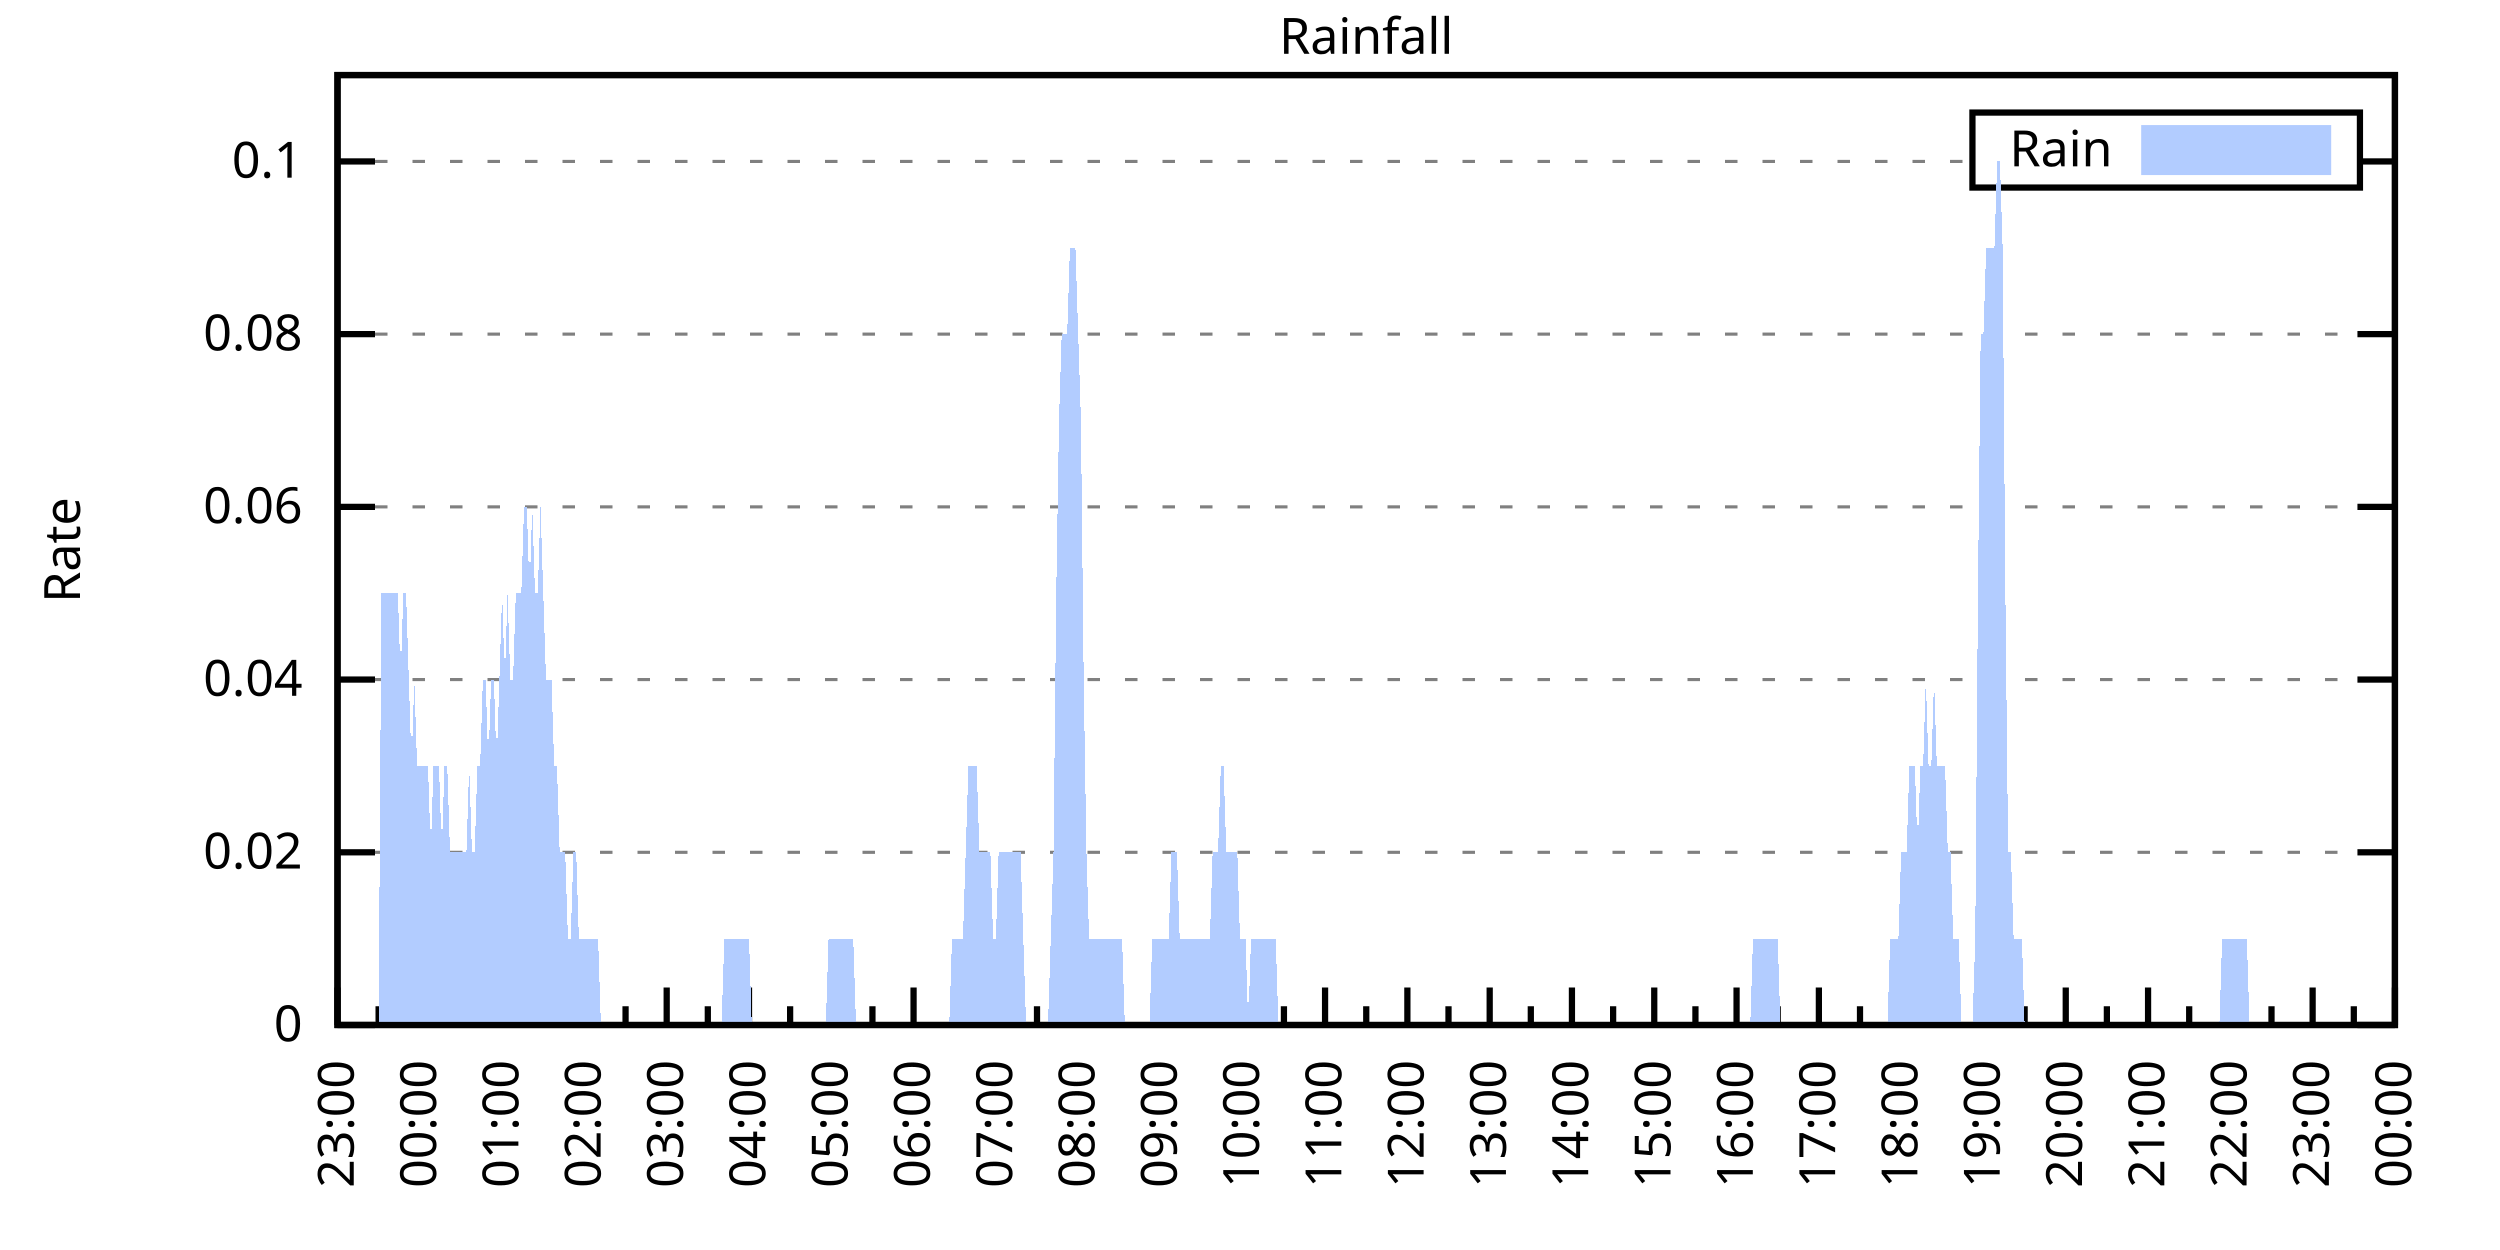
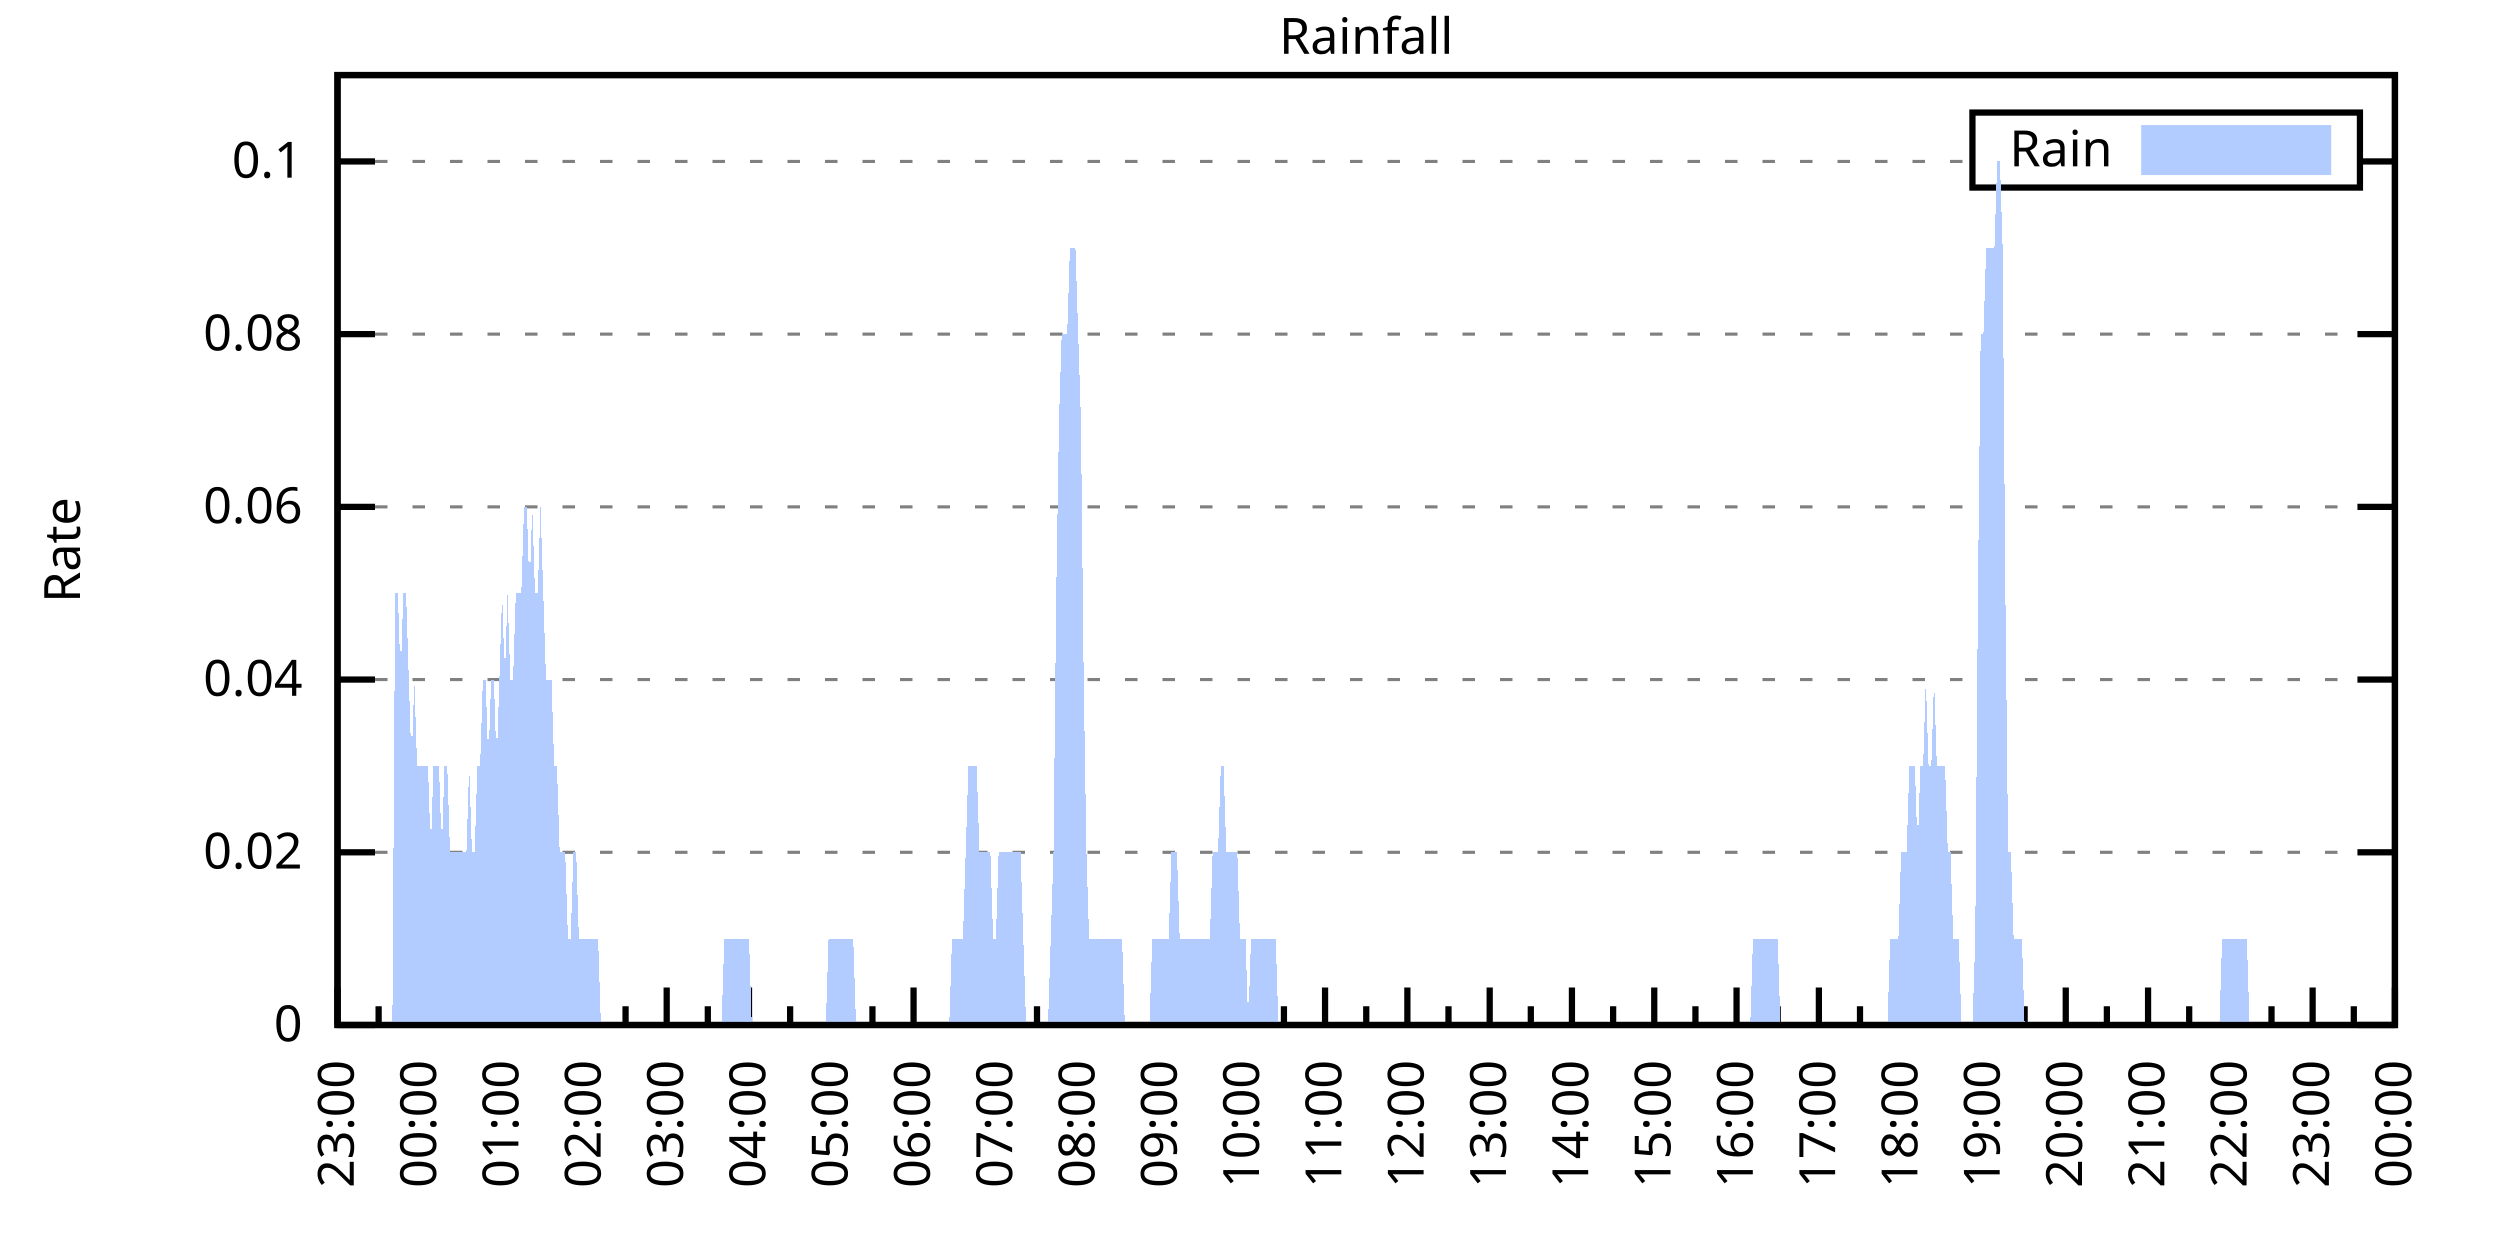
<svg xmlns="http://www.w3.org/2000/svg" xmlns:xlink="http://www.w3.org/1999/xlink" width="400" height="200" viewBox="0 0 400 200">
  <g id="gnuplot_canvas">
    <rect x="0" y="0" width="400" height="200" fill="none" />
    <defs>
      <circle id="gpDot" r="0.5" stroke-width="0.5" stroke="currentColor" />
      <path id="gpPt0" stroke-width="0.333" stroke="currentColor" d="M-1,0 h2 M0,-1 v2" />
      <path id="gpPt1" stroke-width="0.333" stroke="currentColor" d="M-1,-1 L1,1 M1,-1 L-1,1" />
      <path id="gpPt2" stroke-width="0.333" stroke="currentColor" d="M-1,0 L1,0 M0,-1 L0,1 M-1,-1 L1,1 M-1,1 L1,-1" />
      <rect id="gpPt3" stroke-width="0.333" stroke="currentColor" x="-1" y="-1" width="2" height="2" />
      <rect id="gpPt4" stroke-width="0.333" stroke="currentColor" fill="currentColor" x="-1" y="-1" width="2" height="2" />
      <circle id="gpPt5" stroke-width="0.333" stroke="currentColor" cx="0" cy="0" r="1" />
      <use xlink:href="#gpPt5" id="gpPt6" fill="currentColor" stroke="none" />
      <path id="gpPt7" stroke-width="0.333" stroke="currentColor" d="M0,-1.33 L-1.33,0.67 L1.33,0.67 z" />
      <use xlink:href="#gpPt7" id="gpPt8" fill="currentColor" stroke="none" />
      <use xlink:href="#gpPt7" id="gpPt9" stroke="currentColor" transform="rotate(180)" />
      <use xlink:href="#gpPt9" id="gpPt10" fill="currentColor" stroke="none" />
      <use xlink:href="#gpPt3" id="gpPt11" stroke="currentColor" transform="rotate(45)" />
      <use xlink:href="#gpPt11" id="gpPt12" fill="currentColor" stroke="none" />
      <path id="gpPt13" stroke-width="0.333" stroke="currentColor" d="M0,1.330 L1.265,0.411 L0.782,-1.067 L-0.782,-1.076 L-1.265,0.411 z" />
      <use xlink:href="#gpPt13" id="gpPt14" fill="currentColor" stroke="none" />
      <filter id="textbox" filterUnits="objectBoundingBox" x="0" y="0" height="1" width="1">
        <feFlood flood-color="white" flood-opacity="1" result="bgnd" />
        <feComposite in="SourceGraphic" in2="bgnd" operator="atop" />
      </filter>
      <filter id="greybox" filterUnits="objectBoundingBox" x="0" y="0" height="1" width="1">
        <feFlood flood-color="lightgrey" flood-opacity="1" result="grey" />
        <feComposite in="SourceGraphic" in2="grey" operator="atop" />
      </filter>
    </defs>
    <g fill="none" color="white" stroke="currentColor" stroke-width="1.00" stroke-linecap="butt" stroke-linejoin="miter">
</g>
    <g fill="none" color="black" stroke="currentColor" stroke-width="1.00" stroke-linecap="butt" stroke-linejoin="miter">
      <g stroke="none" shape-rendering="crispEdges">
        <polygon fill="rgb(255, 255, 255)" points="54.00,164.00 383.18,164.00 383.18,12.02 54.00,12.02 " />
      </g>
    </g>
    <g fill="none" color="black" stroke="currentColor" stroke-width="1.00" stroke-linecap="butt" stroke-linejoin="miter">
</g>
    <g fill="none" color="black" stroke="black" stroke-width="0.50" stroke-linecap="butt" stroke-linejoin="miter">
</g>
    <g fill="none" color="gray" stroke="currentColor" stroke-width="0.50" stroke-linecap="butt" stroke-linejoin="miter">
      <path stroke="gray" stroke-dasharray="2,4" class="gridline" d="M54.00,164.00 L383.19,164.00  " />
    </g>
    <g fill="none" color="gray" stroke="gray" stroke-width="1.00" stroke-linecap="butt" stroke-linejoin="miter">
</g>
    <g fill="none" color="black" stroke="currentColor" stroke-width="1.00" stroke-linecap="butt" stroke-linejoin="miter">
      <path stroke="black" d="M54.00,164.00 L60.00,164.00 M383.19,164.00 L377.19,164.00  " />
      <g transform="translate(48.40,166.60)" stroke="none" fill="black" font-family="Sans" font-size="8.00" text-anchor="end">
        <text>
          <tspan font-family="Sans"> 0</tspan>
        </text>
      </g>
    </g>
    <g fill="none" color="black" stroke="currentColor" stroke-width="1.00" stroke-linecap="butt" stroke-linejoin="miter">
</g>
    <g fill="none" color="black" stroke="black" stroke-width="0.50" stroke-linecap="butt" stroke-linejoin="miter">
</g>
    <g fill="none" color="gray" stroke="currentColor" stroke-width="0.50" stroke-linecap="butt" stroke-linejoin="miter">
      <path stroke="gray" stroke-dasharray="2,4" class="gridline" d="M54.00,136.37 L383.19,136.37  " />
    </g>
    <g fill="none" color="gray" stroke="gray" stroke-width="1.00" stroke-linecap="butt" stroke-linejoin="miter">
</g>
    <g fill="none" color="black" stroke="currentColor" stroke-width="1.00" stroke-linecap="butt" stroke-linejoin="miter">
      <path stroke="black" d="M54.00,136.37 L60.00,136.37 M383.19,136.37 L377.19,136.37  " />
      <g transform="translate(48.40,138.97)" stroke="none" fill="black" font-family="Sans" font-size="8.00" text-anchor="end">
        <text>
          <tspan font-family="Sans"> 0.02</tspan>
        </text>
      </g>
    </g>
    <g fill="none" color="black" stroke="currentColor" stroke-width="1.00" stroke-linecap="butt" stroke-linejoin="miter">
</g>
    <g fill="none" color="black" stroke="black" stroke-width="0.50" stroke-linecap="butt" stroke-linejoin="miter">
</g>
    <g fill="none" color="gray" stroke="currentColor" stroke-width="0.50" stroke-linecap="butt" stroke-linejoin="miter">
      <path stroke="gray" stroke-dasharray="2,4" class="gridline" d="M54.00,108.73 L383.19,108.73  " />
    </g>
    <g fill="none" color="gray" stroke="gray" stroke-width="1.00" stroke-linecap="butt" stroke-linejoin="miter">
</g>
    <g fill="none" color="black" stroke="currentColor" stroke-width="1.00" stroke-linecap="butt" stroke-linejoin="miter">
      <path stroke="black" d="M54.00,108.73 L60.00,108.73 M383.19,108.73 L377.19,108.73  " />
      <g transform="translate(48.40,111.33)" stroke="none" fill="black" font-family="Sans" font-size="8.00" text-anchor="end">
        <text>
          <tspan font-family="Sans"> 0.04</tspan>
        </text>
      </g>
    </g>
    <g fill="none" color="black" stroke="currentColor" stroke-width="1.00" stroke-linecap="butt" stroke-linejoin="miter">
</g>
    <g fill="none" color="black" stroke="black" stroke-width="0.50" stroke-linecap="butt" stroke-linejoin="miter">
</g>
    <g fill="none" color="gray" stroke="currentColor" stroke-width="0.50" stroke-linecap="butt" stroke-linejoin="miter">
      <path stroke="gray" stroke-dasharray="2,4" class="gridline" d="M54.00,81.10 L383.19,81.10  " />
    </g>
    <g fill="none" color="gray" stroke="gray" stroke-width="1.00" stroke-linecap="butt" stroke-linejoin="miter">
</g>
    <g fill="none" color="black" stroke="currentColor" stroke-width="1.00" stroke-linecap="butt" stroke-linejoin="miter">
      <path stroke="black" d="M54.00,81.10 L60.00,81.10 M383.19,81.10 L377.19,81.10  " />
      <g transform="translate(48.40,83.70)" stroke="none" fill="black" font-family="Sans" font-size="8.00" text-anchor="end">
        <text>
          <tspan font-family="Sans"> 0.06</tspan>
        </text>
      </g>
    </g>
    <g fill="none" color="black" stroke="currentColor" stroke-width="1.00" stroke-linecap="butt" stroke-linejoin="miter">
</g>
    <g fill="none" color="black" stroke="black" stroke-width="0.50" stroke-linecap="butt" stroke-linejoin="miter">
</g>
    <g fill="none" color="gray" stroke="currentColor" stroke-width="0.50" stroke-linecap="butt" stroke-linejoin="miter">
      <path stroke="gray" stroke-dasharray="2,4" class="gridline" d="M54.00,53.46 L383.19,53.46  " />
    </g>
    <g fill="none" color="gray" stroke="gray" stroke-width="1.00" stroke-linecap="butt" stroke-linejoin="miter">
</g>
    <g fill="none" color="black" stroke="currentColor" stroke-width="1.00" stroke-linecap="butt" stroke-linejoin="miter">
      <path stroke="black" d="M54.00,53.46 L60.00,53.46 M383.19,53.46 L377.19,53.46  " />
      <g transform="translate(48.40,56.06)" stroke="none" fill="black" font-family="Sans" font-size="8.00" text-anchor="end">
        <text>
          <tspan font-family="Sans"> 0.08</tspan>
        </text>
      </g>
    </g>
    <g fill="none" color="black" stroke="currentColor" stroke-width="1.00" stroke-linecap="butt" stroke-linejoin="miter">
</g>
    <g fill="none" color="black" stroke="black" stroke-width="0.50" stroke-linecap="butt" stroke-linejoin="miter">
</g>
    <g fill="none" color="gray" stroke="currentColor" stroke-width="0.50" stroke-linecap="butt" stroke-linejoin="miter">
      <path stroke="gray" stroke-dasharray="2,4" class="gridline" d="M54.00,25.83 L315.59,25.83 M377.59,25.83 L383.19,25.83  " />
    </g>
    <g fill="none" color="gray" stroke="gray" stroke-width="1.00" stroke-linecap="butt" stroke-linejoin="miter">
</g>
    <g fill="none" color="black" stroke="currentColor" stroke-width="1.00" stroke-linecap="butt" stroke-linejoin="miter">
      <path stroke="black" d="M54.00,25.83 L60.00,25.83 M383.19,25.83 L377.19,25.83  " />
      <g transform="translate(48.40,28.43)" stroke="none" fill="black" font-family="Sans" font-size="8.00" text-anchor="end">
        <text>
          <tspan font-family="Sans"> 0.1</tspan>
        </text>
      </g>
    </g>
    <g fill="none" color="black" stroke="currentColor" stroke-width="1.00" stroke-linecap="butt" stroke-linejoin="miter">
      <path stroke="black" d="M54.00,164.00 L54.00,158.00  " />
      <g transform="translate(56.60,169.60) rotate(270)" stroke="none" fill="black" font-family="Sans" font-size="8.00" text-anchor="end">
        <text>
          <tspan font-family="Sans">23:00</tspan>
        </text>
      </g>
    </g>
    <g fill="none" color="black" stroke="currentColor" stroke-width="1.00" stroke-linecap="butt" stroke-linejoin="miter">
      <path stroke="black" d="M60.58,164.00 L60.58,161.00 M67.17,164.00 L67.17,158.00  " />
      <g transform="translate(69.77,169.60) rotate(270)" stroke="none" fill="black" font-family="Sans" font-size="8.00" text-anchor="end">
        <text>
          <tspan font-family="Sans">00:00</tspan>
        </text>
      </g>
    </g>
    <g fill="none" color="black" stroke="currentColor" stroke-width="1.00" stroke-linecap="butt" stroke-linejoin="miter">
      <path stroke="black" d="M73.75,164.00 L73.75,161.00 M80.34,164.00 L80.34,158.00  " />
      <g transform="translate(82.94,169.60) rotate(270)" stroke="none" fill="black" font-family="Sans" font-size="8.00" text-anchor="end">
        <text>
          <tspan font-family="Sans">01:00</tspan>
        </text>
      </g>
    </g>
    <g fill="none" color="black" stroke="currentColor" stroke-width="1.00" stroke-linecap="butt" stroke-linejoin="miter">
      <path stroke="black" d="M86.92,164.00 L86.92,161.00 M93.50,164.00 L93.50,158.00  " />
      <g transform="translate(96.10,169.60) rotate(270)" stroke="none" fill="black" font-family="Sans" font-size="8.00" text-anchor="end">
        <text>
          <tspan font-family="Sans">02:00</tspan>
        </text>
      </g>
    </g>
    <g fill="none" color="black" stroke="currentColor" stroke-width="1.00" stroke-linecap="butt" stroke-linejoin="miter">
      <path stroke="black" d="M100.09,164.00 L100.09,161.00 M106.67,164.00 L106.67,158.00  " />
      <g transform="translate(109.27,169.60) rotate(270)" stroke="none" fill="black" font-family="Sans" font-size="8.00" text-anchor="end">
        <text>
          <tspan font-family="Sans">03:00</tspan>
        </text>
      </g>
    </g>
    <g fill="none" color="black" stroke="currentColor" stroke-width="1.00" stroke-linecap="butt" stroke-linejoin="miter">
      <path stroke="black" d="M113.25,164.00 L113.25,161.00 M119.84,164.00 L119.84,158.00  " />
      <g transform="translate(122.44,169.60) rotate(270)" stroke="none" fill="black" font-family="Sans" font-size="8.00" text-anchor="end">
        <text>
          <tspan font-family="Sans">04:00</tspan>
        </text>
      </g>
    </g>
    <g fill="none" color="black" stroke="currentColor" stroke-width="1.00" stroke-linecap="butt" stroke-linejoin="miter">
      <path stroke="black" d="M126.42,164.00 L126.42,161.00 M133.01,164.00 L133.01,158.00  " />
      <g transform="translate(135.61,169.60) rotate(270)" stroke="none" fill="black" font-family="Sans" font-size="8.00" text-anchor="end">
        <text>
          <tspan font-family="Sans">05:00</tspan>
        </text>
      </g>
    </g>
    <g fill="none" color="black" stroke="currentColor" stroke-width="1.00" stroke-linecap="butt" stroke-linejoin="miter">
      <path stroke="black" d="M139.59,164.00 L139.59,161.00 M146.17,164.00 L146.17,158.00  " />
      <g transform="translate(148.77,169.60) rotate(270)" stroke="none" fill="black" font-family="Sans" font-size="8.00" text-anchor="end">
        <text>
          <tspan font-family="Sans">06:00</tspan>
        </text>
      </g>
    </g>
    <g fill="none" color="black" stroke="currentColor" stroke-width="1.00" stroke-linecap="butt" stroke-linejoin="miter">
      <path stroke="black" d="M152.76,164.00 L152.76,161.00 M159.34,164.00 L159.34,158.00  " />
      <g transform="translate(161.94,169.60) rotate(270)" stroke="none" fill="black" font-family="Sans" font-size="8.00" text-anchor="end">
        <text>
          <tspan font-family="Sans">07:00</tspan>
        </text>
      </g>
    </g>
    <g fill="none" color="black" stroke="currentColor" stroke-width="1.00" stroke-linecap="butt" stroke-linejoin="miter">
      <path stroke="black" d="M165.92,164.00 L165.92,161.00 M172.51,164.00 L172.51,158.00  " />
      <g transform="translate(175.11,169.60) rotate(270)" stroke="none" fill="black" font-family="Sans" font-size="8.00" text-anchor="end">
        <text>
          <tspan font-family="Sans">08:00</tspan>
        </text>
      </g>
    </g>
    <g fill="none" color="black" stroke="currentColor" stroke-width="1.00" stroke-linecap="butt" stroke-linejoin="miter">
      <path stroke="black" d="M179.09,164.00 L179.09,161.00 M185.68,164.00 L185.68,158.00  " />
      <g transform="translate(188.28,169.60) rotate(270)" stroke="none" fill="black" font-family="Sans" font-size="8.00" text-anchor="end">
        <text>
          <tspan font-family="Sans">09:00</tspan>
        </text>
      </g>
    </g>
    <g fill="none" color="black" stroke="currentColor" stroke-width="1.00" stroke-linecap="butt" stroke-linejoin="miter">
      <path stroke="black" d="M192.26,164.00 L192.26,161.00 M198.84,164.00 L198.84,158.00  " />
      <g transform="translate(201.44,169.60) rotate(270)" stroke="none" fill="black" font-family="Sans" font-size="8.00" text-anchor="end">
        <text>
          <tspan font-family="Sans">10:00</tspan>
        </text>
      </g>
    </g>
    <g fill="none" color="black" stroke="currentColor" stroke-width="1.00" stroke-linecap="butt" stroke-linejoin="miter">
      <path stroke="black" d="M205.43,164.00 L205.43,161.00 M212.01,164.00 L212.01,158.00  " />
      <g transform="translate(214.61,169.60) rotate(270)" stroke="none" fill="black" font-family="Sans" font-size="8.00" text-anchor="end">
        <text>
          <tspan font-family="Sans">11:00</tspan>
        </text>
      </g>
    </g>
    <g fill="none" color="black" stroke="currentColor" stroke-width="1.00" stroke-linecap="butt" stroke-linejoin="miter">
      <path stroke="black" d="M218.60,164.00 L218.60,161.00 M225.18,164.00 L225.18,158.00  " />
      <g transform="translate(227.78,169.60) rotate(270)" stroke="none" fill="black" font-family="Sans" font-size="8.00" text-anchor="end">
        <text>
          <tspan font-family="Sans">12:00</tspan>
        </text>
      </g>
    </g>
    <g fill="none" color="black" stroke="currentColor" stroke-width="1.00" stroke-linecap="butt" stroke-linejoin="miter">
      <path stroke="black" d="M231.76,164.00 L231.76,161.00 M238.35,164.00 L238.35,158.00  " />
      <g transform="translate(240.95,169.60) rotate(270)" stroke="none" fill="black" font-family="Sans" font-size="8.00" text-anchor="end">
        <text>
          <tspan font-family="Sans">13:00</tspan>
        </text>
      </g>
    </g>
    <g fill="none" color="black" stroke="currentColor" stroke-width="1.00" stroke-linecap="butt" stroke-linejoin="miter">
      <path stroke="black" d="M244.93,164.00 L244.93,161.00 M251.51,164.00 L251.51,158.00  " />
      <g transform="translate(254.11,169.60) rotate(270)" stroke="none" fill="black" font-family="Sans" font-size="8.00" text-anchor="end">
        <text>
          <tspan font-family="Sans">14:00</tspan>
        </text>
      </g>
    </g>
    <g fill="none" color="black" stroke="currentColor" stroke-width="1.00" stroke-linecap="butt" stroke-linejoin="miter">
      <path stroke="black" d="M258.10,164.00 L258.10,161.00 M264.68,164.00 L264.68,158.00  " />
      <g transform="translate(267.28,169.60) rotate(270)" stroke="none" fill="black" font-family="Sans" font-size="8.00" text-anchor="end">
        <text>
          <tspan font-family="Sans">15:00</tspan>
        </text>
      </g>
    </g>
    <g fill="none" color="black" stroke="currentColor" stroke-width="1.00" stroke-linecap="butt" stroke-linejoin="miter">
      <path stroke="black" d="M271.27,164.00 L271.27,161.00 M277.85,164.00 L277.85,158.00  " />
      <g transform="translate(280.45,169.60) rotate(270)" stroke="none" fill="black" font-family="Sans" font-size="8.00" text-anchor="end">
        <text>
          <tspan font-family="Sans">16:00</tspan>
        </text>
      </g>
    </g>
    <g fill="none" color="black" stroke="currentColor" stroke-width="1.00" stroke-linecap="butt" stroke-linejoin="miter">
      <path stroke="black" d="M284.43,164.00 L284.43,161.00 M291.02,164.00 L291.02,158.00  " />
      <g transform="translate(293.62,169.60) rotate(270)" stroke="none" fill="black" font-family="Sans" font-size="8.00" text-anchor="end">
        <text>
          <tspan font-family="Sans">17:00</tspan>
        </text>
      </g>
    </g>
    <g fill="none" color="black" stroke="currentColor" stroke-width="1.00" stroke-linecap="butt" stroke-linejoin="miter">
      <path stroke="black" d="M297.60,164.00 L297.60,161.00 M304.18,164.00 L304.18,158.00  " />
      <g transform="translate(306.78,169.60) rotate(270)" stroke="none" fill="black" font-family="Sans" font-size="8.00" text-anchor="end">
        <text>
          <tspan font-family="Sans">18:00</tspan>
        </text>
      </g>
    </g>
    <g fill="none" color="black" stroke="currentColor" stroke-width="1.00" stroke-linecap="butt" stroke-linejoin="miter">
      <path stroke="black" d="M310.77,164.00 L310.77,161.00 M317.35,164.00 L317.35,158.00  " />
      <g transform="translate(319.95,169.60) rotate(270)" stroke="none" fill="black" font-family="Sans" font-size="8.00" text-anchor="end">
        <text>
          <tspan font-family="Sans">19:00</tspan>
        </text>
      </g>
    </g>
    <g fill="none" color="black" stroke="currentColor" stroke-width="1.00" stroke-linecap="butt" stroke-linejoin="miter">
      <path stroke="black" d="M323.94,164.00 L323.94,161.00 M330.52,164.00 L330.52,158.00  " />
      <g transform="translate(333.12,169.60) rotate(270)" stroke="none" fill="black" font-family="Sans" font-size="8.00" text-anchor="end">
        <text>
          <tspan font-family="Sans">20:00</tspan>
        </text>
      </g>
    </g>
    <g fill="none" color="black" stroke="currentColor" stroke-width="1.00" stroke-linecap="butt" stroke-linejoin="miter">
      <path stroke="black" d="M337.10,164.00 L337.10,161.00 M343.69,164.00 L343.69,158.00  " />
      <g transform="translate(346.29,169.60) rotate(270)" stroke="none" fill="black" font-family="Sans" font-size="8.00" text-anchor="end">
        <text>
          <tspan font-family="Sans">21:00</tspan>
        </text>
      </g>
    </g>
    <g fill="none" color="black" stroke="currentColor" stroke-width="1.00" stroke-linecap="butt" stroke-linejoin="miter">
      <path stroke="black" d="M350.27,164.00 L350.27,161.00 M356.85,164.00 L356.85,158.00  " />
      <g transform="translate(359.45,169.60) rotate(270)" stroke="none" fill="black" font-family="Sans" font-size="8.00" text-anchor="end">
        <text>
          <tspan font-family="Sans">22:00</tspan>
        </text>
      </g>
    </g>
    <g fill="none" color="black" stroke="currentColor" stroke-width="1.00" stroke-linecap="butt" stroke-linejoin="miter">
      <path stroke="black" d="M363.44,164.00 L363.44,161.00 M370.02,164.00 L370.02,158.00  " />
      <g transform="translate(372.62,169.60) rotate(270)" stroke="none" fill="black" font-family="Sans" font-size="8.00" text-anchor="end">
        <text>
          <tspan font-family="Sans">23:00</tspan>
        </text>
      </g>
    </g>
    <g fill="none" color="black" stroke="currentColor" stroke-width="1.00" stroke-linecap="butt" stroke-linejoin="miter">
      <path stroke="black" d="M376.61,164.00 L376.61,161.00 M383.19,164.00 L383.19,158.00  " />
      <g transform="translate(385.79,169.60) rotate(270)" stroke="none" fill="black" font-family="Sans" font-size="8.00" text-anchor="end">
        <text>
          <tspan font-family="Sans">00:00</tspan>
        </text>
      </g>
    </g>
    <g fill="none" color="black" stroke="currentColor" stroke-width="1.00" stroke-linecap="butt" stroke-linejoin="miter">
</g>
    <g fill="none" color="black" stroke="currentColor" stroke-width="1.00" stroke-linecap="butt" stroke-linejoin="miter">
      <path stroke="black" d="M54.00,12.01 L54.00,164.00 L383.19,164.00 L383.19,12.01 L54.00,12.01 Z  " />
    </g>
    <g fill="none" color="black" stroke="currentColor" stroke-width="1.00" stroke-linecap="butt" stroke-linejoin="miter">
      <g transform="translate(12.80,88.01) rotate(270)" stroke="none" fill="black" font-family="Sans" font-size="8.00" text-anchor="middle">
        <text>
          <tspan font-family="Sans">Rate</tspan>
        </text>
      </g>
    </g>
    <g fill="none" color="black" stroke="currentColor" stroke-width="1.00" stroke-linecap="butt" stroke-linejoin="miter">
</g>
    <g fill="none" color="black" stroke="currentColor" stroke-width="1.00" stroke-linecap="butt" stroke-linejoin="miter">
      <path stroke="black" d="M315.59,30.01 L315.59,18.01 L377.59,18.01 L377.59,30.01 L315.59,30.01 Z  " />
    </g>
    <g id="Rainfall_plot_1">
      <g fill="none" color="white" stroke="black" stroke-width="2.00" stroke-linecap="butt" stroke-linejoin="miter">
</g>
      <g fill="none" color="black" stroke="currentColor" stroke-width="2.00" stroke-linecap="butt" stroke-linejoin="miter">
        <g transform="translate(337.99,26.61)" stroke="none" fill="black" font-family="Sans" font-size="8.00" text-anchor="end">
          <text>
            <tspan font-family="Sans">Rain</tspan>
          </text>
        </g>
      </g>
      <g fill="none" color="black" stroke="currentColor" stroke-width="2.00" stroke-linecap="butt" stroke-linejoin="miter">
        <g stroke="none" shape-rendering="crispEdges">
          <polygon fill="rgb(178, 204, 255)" points="343.59,27.01 371.99,27.01 371.99,21.01 343.59,21.01 " />
        </g>
        <path stroke="rgb(178, 204, 255)" d="M343.59,27.01 L371.99,27.01 L371.99,21.01 L343.59,21.01 L343.59,27.01 Z  " />
      </g>
      <g fill="none" color="black" stroke="currentColor" stroke-width="2.00" stroke-linecap="butt" stroke-linejoin="miter">
        <g stroke="none" shape-rendering="crispEdges">
-           <polygon fill="rgb(178, 204, 255)" points="56.63,164.00 57.07,164.00 57.51,164.00 57.95,164.00 58.39,164.00 58.83,164.00 59.27,164.00 59.71,164.00 60.14,164.00 60.58,164.00 61.02,94.91 61.46,94.91 61.90,94.91 62.34,94.91 62.78,94.91 63.22,94.91 63.66,94.91 64.10,108.73 64.53,94.91 64.97,94.91 65.41,108.73 65.85,122.55 66.29,108.73 66.73,122.55 67.17,122.55 67.61,122.55 68.05,122.55 68.48,122.55 68.92,136.37 69.36,122.55 69.80,122.55 70.24,122.55 70.68,136.37 71.12,122.55 71.56,122.55 72.00,136.37 72.43,136.37 72.87,136.37 73.31,136.37 73.75,136.37 74.19,136.37 74.63,136.37 75.07,122.55 75.51,136.37 75.95,136.37 76.38,122.55 76.82,122.55 77.26,108.73 77.70,108.73 78.14,122.55 78.58,108.73 79.02,108.73 79.46,122.55 79.90,108.73 80.34,94.91 80.77,108.73 81.21,94.91 81.65,108.73 82.09,108.73 82.53,94.91 82.97,94.91 83.41,94.91 83.85,81.10 84.29,81.10 84.72,94.91 85.16,81.10 85.60,94.91 86.04,94.91 86.48,81.10 86.92,94.91 87.36,108.73 87.80,108.73 88.24,108.73 88.67,122.55 89.11,122.55 89.55,136.37 89.99,136.37 90.43,136.37 90.87,150.18 91.31,150.18 91.75,136.37 92.19,136.37 92.62,150.18 93.06,150.18 93.50,150.18 93.94,150.18 94.38,150.18 94.82,150.18 95.26,150.18 95.70,150.18 96.14,164.00 96.58,164.00 97.01,164.00 97.45,164.00 97.89,164.00 98.33,164.00 98.77,164.00 99.21,164.00 99.65,164.00 100.09,164.00 100.53,164.00 100.96,164.00 101.40,164.00 101.84,164.00 102.28,164.00 102.72,164.00 103.16,164.00 103.60,164.00 104.04,164.00 104.48,164.00 104.91,164.00 105.35,164.00 105.79,164.00 106.23,164.00 106.67,164.00 107.11,164.00 107.55,164.00 107.99,164.00 108.43,164.00 108.87,164.00 109.30,164.00 109.74,164.00 110.18,164.00 110.62,164.00 111.06,164.00 111.50,164.00 111.94,164.00 112.38,164.00 112.82,164.00 113.25,164.00 113.69,164.00 114.13,164.00 114.57,164.00 115.01,164.00 115.45,164.00 115.89,150.18 116.33,150.18 116.77,150.18 117.20,150.18 117.64,150.18 118.08,150.18 118.52,150.18 118.96,150.18 119.40,150.18 119.84,150.18 120.28,164.00 120.72,164.00 121.15,164.00 121.59,164.00 122.03,164.00 122.47,164.00 122.91,164.00 123.35,164.00 123.79,164.00 124.23,164.00 124.67,164.00 125.11,164.00 125.54,164.00 125.98,164.00 126.42,164.00 126.86,164.00 127.30,164.00 127.74,164.00 128.18,164.00 128.62,164.00 129.06,164.00 129.49,164.00 129.93,164.00 130.37,164.00 130.81,164.00 131.25,164.00 131.69,164.00 132.13,164.00 132.57,150.18 133.01,150.18 133.44,150.18 133.88,150.18 134.32,150.18 134.76,150.18 135.20,150.18 135.64,150.18 136.08,150.18 136.52,150.18 136.96,164.00 137.39,164.00 137.83,164.00 138.27,164.00 138.71,164.00 139.15,164.00 139.59,164.00 140.03,164.00 140.47,164.00 140.91,164.00 141.35,164.00 141.78,164.00 142.22,164.00 142.66,164.00 143.10,164.00 143.54,164.00 143.98,164.00 144.42,164.00 144.86,164.00 145.30,164.00 145.73,164.00 146.17,164.00 146.61,164.00 147.05,164.00 147.49,164.00 147.93,164.00 148.37,164.00 148.81,164.00 149.25,164.00 149.68,164.00 150.12,164.00 150.56,164.00 151.00,164.00 151.44,164.00 151.88,164.00 152.32,150.18 152.76,150.18 153.20,150.18 153.63,150.18 154.07,150.18 154.51,136.37 154.95,122.55 155.39,122.55 155.83,122.55 156.27,122.55 156.71,136.37 157.15,136.37 157.59,136.37 158.02,136.37 158.46,136.37 158.90,150.18 159.34,150.18 159.78,136.37 160.22,136.37 160.66,136.37 161.10,136.37 161.54,136.37 161.97,136.37 162.41,136.37 162.85,136.37 163.29,136.37 163.73,150.18 164.17,164.00 164.61,164.00 165.05,164.00 165.49,164.00 165.92,164.00 166.36,164.00 166.80,164.00 167.24,164.00 167.68,164.00 168.12,150.18 168.56,136.37 169.00,94.91 169.44,67.28 169.87,53.46 170.31,53.46 170.75,53.46 171.19,39.64 171.63,39.64 172.07,39.64 172.51,53.46 172.95,67.28 173.39,108.73 173.83,136.37 174.26,150.18 174.70,150.18 175.14,150.18 175.58,150.18 176.02,150.18 176.46,150.18 176.90,150.18 177.34,150.18 177.78,150.18 178.21,150.18 178.65,150.18 179.09,150.18 179.53,150.18 179.97,164.00 180.41,164.00 180.85,164.00 181.29,164.00 181.73,164.00 182.16,164.00 182.60,164.00 183.04,164.00 183.48,164.00 183.92,164.00 184.36,150.18 184.80,150.18 185.24,150.18 185.68,150.18 186.11,150.18 186.55,150.18 186.99,150.18 187.43,136.37 187.87,136.37 188.31,136.37 188.75,150.18 189.19,150.18 189.63,150.18 190.07,150.18 190.50,150.18 190.94,150.18 191.38,150.18 191.82,150.18 192.26,150.18 192.70,150.18 193.14,150.18 193.58,150.18 194.02,136.37 194.45,136.37 194.89,136.37 195.33,122.55 195.77,122.55 196.21,136.37 196.65,136.37 197.09,136.37 197.53,136.37 197.97,136.37 198.40,150.18 198.84,150.18 199.28,150.18 199.72,164.00 200.16,150.18 200.60,150.18 201.04,150.18 201.48,150.18 201.92,150.18 202.35,150.18 202.79,150.18 203.23,150.18 203.67,150.18 204.11,150.18 204.55,164.00 204.99,164.00 205.43,164.00 205.87,164.00 206.31,164.00 206.74,164.00 207.18,164.00 207.62,164.00 208.06,164.00 208.50,164.00 208.94,164.00 209.38,164.00 209.82,164.00 210.26,164.00 210.69,164.00 211.13,164.00 211.57,164.00 212.01,164.00 212.45,164.00 212.89,164.00 213.33,164.00 213.77,164.00 214.21,164.00 214.64,164.00 215.08,164.00 215.52,164.00 215.96,164.00 216.40,164.00 216.84,164.00 217.28,164.00 217.72,164.00 218.16,164.00 218.60,164.00 219.03,164.00 219.47,164.00 219.91,164.00 220.35,164.00 220.79,164.00 221.23,164.00 221.67,164.00 222.11,164.00 222.55,164.00 222.98,164.00 223.42,164.00 223.86,164.00 224.30,164.00 224.74,164.00 225.18,164.00 225.62,164.00 226.06,164.00 226.50,164.00 226.93,164.00 227.37,164.00 227.81,164.00 228.25,164.00 228.69,164.00 229.13,164.00 229.57,164.00 230.01,164.00 230.45,164.00 230.88,164.00 231.32,164.00 231.76,164.00 232.20,164.00 232.64,164.00 233.08,164.00 233.52,164.00 233.96,164.00 234.40,164.00 234.84,164.00 235.27,164.00 235.71,164.00 236.15,164.00 236.59,164.00 237.03,164.00 237.47,164.00 237.91,164.00 238.35,164.00 238.79,164.00 239.22,164.00 239.66,164.00 240.10,164.00 240.54,164.00 240.98,164.00 241.42,164.00 241.86,164.00 242.30,164.00 242.74,164.00 243.17,164.00 243.61,164.00 244.05,164.00 244.49,164.00 244.93,164.00 245.37,164.00 245.81,164.00 246.25,164.00 246.69,164.00 247.12,164.00 247.56,164.00 248.00,164.00 248.44,164.00 248.88,164.00 249.32,164.00 249.76,164.00 250.20,164.00 250.64,164.00 251.08,164.00 251.51,164.00 251.95,164.00 252.39,164.00 252.83,164.00 253.27,164.00 253.71,164.00 254.15,164.00 254.59,164.00 255.03,164.00 255.46,164.00 255.90,164.00 256.34,164.00 256.78,164.00 257.22,164.00 257.66,164.00 258.10,164.00 258.54,164.00 258.98,164.00 259.41,164.00 259.85,164.00 260.29,164.00 260.73,164.00 261.17,164.00 261.61,164.00 262.05,164.00 262.49,164.00 262.93,164.00 263.36,164.00 263.80,164.00 264.24,164.00 264.68,164.00 265.12,164.00 265.56,164.00 266.00,164.00 266.44,164.00 266.88,164.00 267.32,164.00 267.75,164.00 268.19,164.00 268.63,164.00 269.07,164.00 269.51,164.00 269.95,164.00 270.39,164.00 270.83,164.00 271.27,164.00 271.70,164.00 272.14,164.00 272.58,164.00 273.02,164.00 273.46,164.00 273.90,164.00 274.34,164.00 274.78,164.00 275.22,164.00 275.65,164.00 276.09,164.00 276.53,164.00 276.97,164.00 277.41,164.00 277.85,164.00 278.29,164.00 278.73,164.00 279.17,164.00 279.60,164.00 280.04,164.00 280.48,150.18 280.92,150.18 281.36,150.18 281.80,150.18 282.24,150.18 282.68,150.18 283.12,150.18 283.56,150.18 283.99,150.18 284.43,150.18 284.87,164.00 285.31,164.00 285.75,164.00 286.19,164.00 286.63,164.00 287.07,164.00 287.51,164.00 287.94,164.00 288.38,164.00 288.82,164.00 289.26,164.00 289.70,164.00 290.14,164.00 290.58,164.00 291.02,164.00 291.46,164.00 291.89,164.00 292.33,164.00 292.77,164.00 293.21,164.00 293.65,164.00 294.09,164.00 294.53,164.00 294.97,164.00 295.41,164.00 295.84,164.00 296.28,164.00 296.72,164.00 297.16,164.00 297.60,164.00 298.04,164.00 298.48,164.00 298.92,164.00 299.36,164.00 299.80,164.00 300.23,164.00 300.67,164.00 301.11,164.00 301.55,164.00 301.99,164.00 302.43,150.18 302.87,150.18 303.31,150.18 303.75,150.18 304.18,136.37 304.62,136.37 305.06,136.37 305.50,122.55 305.94,122.55 306.38,122.55 306.82,136.37 307.26,122.55 307.70,122.55 308.13,108.73 308.57,122.55 309.01,122.55 309.45,108.73 309.89,122.55 310.33,122.55 310.77,122.55 311.21,122.55 311.65,136.37 312.08,136.37 312.52,150.18 312.96,150.18 313.40,150.18 313.84,164.00 314.28,164.00 314.72,164.00 315.16,164.00 315.60,164.00 316.04,150.18 316.47,94.91 316.91,53.46 317.35,53.46 317.79,39.64 318.23,39.64 318.67,39.64 319.11,39.64 319.55,25.83 319.99,25.83 320.42,39.64 320.86,94.91 321.30,136.37 321.74,136.37 322.18,150.18 322.62,150.18 323.06,150.18 323.50,150.18 323.94,164.00 324.37,164.00 324.81,164.00 325.25,164.00 325.69,164.00 326.13,164.00 326.57,164.00 327.01,164.00 327.45,164.00 327.89,164.00 328.33,164.00 328.76,164.00 329.20,164.00 329.64,164.00 330.08,164.00 330.52,164.00 330.96,164.00 331.40,164.00 331.84,164.00 332.28,164.00 332.71,164.00 333.15,164.00 333.59,164.00 334.03,164.00 334.47,164.00 334.91,164.00 335.35,164.00 335.79,164.00 336.23,164.00 336.66,164.00 337.10,164.00 337.54,164.00 337.98,164.00 338.42,164.00 338.86,164.00 339.30,164.00 339.74,164.00 340.18,164.00 340.61,164.00 341.05,164.00 341.49,164.00 341.93,164.00 342.37,164.00 342.81,164.00 343.25,164.00 343.69,164.00 344.13,164.00 344.57,164.00 345.00,164.00 345.44,164.00 345.88,164.00 346.32,164.00 346.76,164.00 347.20,164.00 347.64,164.00 348.08,164.00 348.52,164.00 348.95,164.00 349.39,164.00 349.83,164.00 350.27,164.00 350.71,164.00 351.15,164.00 351.59,164.00 352.03,164.00 352.47,164.00 352.90,164.00 353.34,164.00 353.78,164.00 354.22,164.00 354.66,164.00 355.10,164.00 355.54,150.18 355.98,150.18 356.42,150.18 356.85,150.18 357.29,150.18 357.73,150.18 358.17,150.18 358.61,150.18 359.05,150.18 359.49,150.18 359.93,164.00 360.37,164.00 360.81,164.00 361.24,164.00 361.68,164.00 362.12,164.00 362.56,164.00 363.00,164.00 363.44,164.00 363.88,164.00 364.32,164.00 364.76,164.00 365.19,164.00 365.63,164.00 366.07,164.00 366.51,164.00 366.95,164.00 367.39,164.00 367.83,164.00 368.27,164.00 368.71,164.00 369.14,164.00 369.58,164.00 370.02,164.00 370.46,164.00 370.90,164.00 371.34,164.00 371.78,164.00 372.22,164.00 372.22,164.00 56.63,164.00 " />
+           <polygon fill="rgb(178, 204, 255)" points="58.83,164.00 59.27,164.00 59.71,164.00 60.14,164.00 60.58,164.00 61.02,164.00 61.46,164.00 61.90,164.00 62.34,164.00 62.78,164.00 63.22,94.91 63.66,94.91 64.10,108.73 64.53,94.91 64.97,94.91 65.41,108.73 65.85,122.55 66.29,108.73 66.73,122.55 67.17,122.55 67.61,122.55 68.05,122.55 68.48,122.55 68.92,136.37 69.36,122.55 69.80,122.55 70.24,122.55 70.68,136.37 71.12,122.55 71.56,122.55 72.00,136.37 72.43,136.37 72.87,136.37 73.31,136.37 73.75,136.37 74.19,136.37 74.63,136.37 75.07,122.55 75.51,136.37 75.95,136.37 76.38,122.55 76.82,122.55 77.26,108.73 77.70,108.73 78.14,122.55 78.58,108.73 79.02,108.73 79.46,122.55 79.90,108.73 80.34,94.91 80.77,108.73 81.21,94.91 81.65,108.73 82.09,108.73 82.53,94.91 82.97,94.91 83.41,94.91 83.85,81.10 84.29,81.10 84.72,94.91 85.16,81.10 85.60,94.91 86.04,94.91 86.48,81.10 86.92,94.91 87.36,108.73 87.80,108.73 88.24,108.73 88.67,122.55 89.11,122.55 89.55,136.37 89.99,136.37 90.43,136.37 90.87,150.18 91.31,150.18 91.75,136.37 92.19,136.37 92.62,150.18 93.06,150.18 93.50,150.18 93.94,150.18 94.38,150.18 94.82,150.18 95.26,150.18 95.70,150.18 96.14,164.00 96.58,164.00 97.01,164.00 97.45,164.00 97.89,164.00 98.33,164.00 98.77,164.00 99.21,164.00 99.65,164.00 100.09,164.00 100.53,164.00 100.96,164.00 101.40,164.00 101.84,164.00 102.28,164.00 102.72,164.00 103.16,164.00 103.60,164.00 104.04,164.00 104.48,164.00 104.91,164.00 105.35,164.00 105.79,164.00 106.23,164.00 106.67,164.00 107.11,164.00 107.55,164.00 107.99,164.00 108.43,164.00 108.87,164.00 109.30,164.00 109.74,164.00 110.18,164.00 110.62,164.00 111.06,164.00 111.50,164.00 111.94,164.00 112.38,164.00 112.82,164.00 113.25,164.00 113.69,164.00 114.13,164.00 114.57,164.00 115.01,164.00 115.45,164.00 115.89,150.18 116.33,150.18 116.77,150.18 117.20,150.18 117.64,150.18 118.08,150.18 118.52,150.18 118.96,150.18 119.40,150.18 119.84,150.18 120.28,164.00 120.72,164.00 121.15,164.00 121.59,164.00 122.03,164.00 122.47,164.00 122.91,164.00 123.35,164.00 123.79,164.00 124.23,164.00 124.67,164.00 125.11,164.00 125.54,164.00 125.98,164.00 126.42,164.00 126.86,164.00 127.30,164.00 127.74,164.00 128.18,164.00 128.62,164.00 129.06,164.00 129.49,164.00 129.93,164.00 130.37,164.00 130.81,164.00 131.25,164.00 131.69,164.00 132.13,164.00 132.57,150.18 133.01,150.18 133.44,150.18 133.88,150.18 134.32,150.18 134.76,150.18 135.20,150.18 135.64,150.18 136.08,150.18 136.52,150.18 136.96,164.00 137.39,164.00 137.83,164.00 138.27,164.00 138.71,164.00 139.15,164.00 139.59,164.00 140.03,164.00 140.47,164.00 140.91,164.00 141.35,164.00 141.78,164.00 142.22,164.00 142.66,164.00 143.10,164.00 143.54,164.00 143.98,164.00 144.42,164.00 144.86,164.00 145.30,164.00 145.73,164.00 146.17,164.00 146.61,164.00 147.05,164.00 147.49,164.00 147.93,164.00 148.37,164.00 148.81,164.00 149.25,164.00 149.68,164.00 150.12,164.00 150.56,164.00 151.00,164.00 151.44,164.00 151.88,164.00 152.32,150.18 152.76,150.18 153.20,150.18 153.63,150.18 154.07,150.18 154.51,136.37 154.95,122.55 155.39,122.55 155.83,122.55 156.27,122.55 156.71,136.37 157.15,136.37 157.59,136.37 158.02,136.37 158.46,136.37 158.90,150.18 159.34,150.18 159.78,136.37 160.22,136.37 160.66,136.37 161.10,136.37 161.54,136.37 161.97,136.37 162.41,136.37 162.85,136.37 163.29,136.37 163.73,150.18 164.17,164.00 164.61,164.00 165.05,164.00 165.49,164.00 165.92,164.00 166.36,164.00 166.80,164.00 167.24,164.00 167.68,164.00 168.12,150.18 168.56,136.37 169.00,94.91 169.44,67.28 169.87,53.46 170.31,53.46 170.75,53.46 171.19,39.64 171.63,39.64 172.07,39.64 172.51,53.46 172.95,67.28 173.39,108.73 173.83,136.37 174.26,150.18 174.70,150.18 175.14,150.18 175.58,150.18 176.02,150.18 176.46,150.18 176.90,150.18 177.34,150.18 177.78,150.18 178.21,150.18 178.65,150.18 179.09,150.18 179.53,150.18 179.97,164.00 180.41,164.00 180.85,164.00 181.29,164.00 181.73,164.00 182.16,164.00 182.60,164.00 183.04,164.00 183.48,164.00 183.92,164.00 184.36,150.18 184.80,150.18 185.24,150.18 185.68,150.18 186.11,150.18 186.55,150.18 186.99,150.18 187.43,136.37 187.87,136.37 188.31,136.37 188.75,150.18 189.19,150.18 189.63,150.18 190.07,150.18 190.50,150.18 190.94,150.18 191.38,150.18 191.82,150.18 192.26,150.18 192.70,150.18 193.14,150.18 193.58,150.18 194.02,136.37 194.45,136.37 194.89,136.37 195.33,122.55 195.77,122.55 196.21,136.37 196.65,136.37 197.09,136.37 197.53,136.37 197.97,136.37 198.40,150.18 198.84,150.18 199.28,150.18 199.72,164.00 200.16,150.18 200.60,150.18 201.04,150.18 201.48,150.18 201.92,150.18 202.35,150.18 202.79,150.18 203.23,150.18 203.67,150.18 204.11,150.18 204.55,164.00 204.99,164.00 205.43,164.00 205.87,164.00 206.31,164.00 206.74,164.00 207.18,164.00 207.62,164.00 208.06,164.00 208.50,164.00 208.94,164.00 209.38,164.00 209.82,164.00 210.26,164.00 210.69,164.00 211.13,164.00 211.57,164.00 212.01,164.00 212.45,164.00 212.89,164.00 213.33,164.00 213.77,164.00 214.21,164.00 214.64,164.00 215.08,164.00 215.52,164.00 215.96,164.00 216.40,164.00 216.84,164.00 217.28,164.00 217.72,164.00 218.16,164.00 218.60,164.00 219.03,164.00 219.47,164.00 219.91,164.00 220.35,164.00 220.79,164.00 221.23,164.00 221.67,164.00 222.11,164.00 222.55,164.00 222.98,164.00 223.42,164.00 223.86,164.00 224.30,164.00 224.74,164.00 225.18,164.00 225.62,164.00 226.06,164.00 226.50,164.00 226.93,164.00 227.37,164.00 227.81,164.00 228.25,164.00 228.69,164.00 229.13,164.00 229.57,164.00 230.01,164.00 230.45,164.00 230.88,164.00 231.32,164.00 231.76,164.00 232.20,164.00 232.64,164.00 233.08,164.00 233.52,164.00 233.96,164.00 234.40,164.00 234.84,164.00 235.27,164.00 235.71,164.00 236.15,164.00 236.59,164.00 237.03,164.00 237.47,164.00 237.91,164.00 238.35,164.00 238.79,164.00 239.22,164.00 239.66,164.00 240.10,164.00 240.54,164.00 240.98,164.00 241.42,164.00 241.86,164.00 242.30,164.00 242.74,164.00 243.17,164.00 243.61,164.00 244.05,164.00 244.49,164.00 244.93,164.00 245.37,164.00 245.81,164.00 246.25,164.00 246.69,164.00 247.12,164.00 247.56,164.00 248.00,164.00 248.44,164.00 248.88,164.00 249.32,164.00 249.76,164.00 250.20,164.00 250.64,164.00 251.08,164.00 251.51,164.00 251.95,164.00 252.39,164.00 252.83,164.00 253.27,164.00 253.71,164.00 254.15,164.00 254.59,164.00 255.03,164.00 255.46,164.00 255.90,164.00 256.34,164.00 256.78,164.00 257.22,164.00 257.66,164.00 258.10,164.00 258.54,164.00 258.98,164.00 259.41,164.00 259.85,164.00 260.29,164.00 260.73,164.00 261.17,164.00 261.61,164.00 262.05,164.00 262.49,164.00 262.93,164.00 263.36,164.00 263.80,164.00 264.24,164.00 264.68,164.00 265.12,164.00 265.56,164.00 266.00,164.00 266.44,164.00 266.88,164.00 267.32,164.00 267.75,164.00 268.19,164.00 268.63,164.00 269.07,164.00 269.51,164.00 269.95,164.00 270.39,164.00 270.83,164.00 271.27,164.00 271.70,164.00 272.14,164.00 272.58,164.00 273.02,164.00 273.46,164.00 273.90,164.00 274.34,164.00 274.78,164.00 275.22,164.00 275.65,164.00 276.09,164.00 276.53,164.00 276.97,164.00 277.41,164.00 277.85,164.00 278.29,164.00 278.73,164.00 279.17,164.00 279.60,164.00 280.04,164.00 280.48,150.18 280.92,150.18 281.36,150.18 281.80,150.18 282.24,150.18 282.68,150.18 283.12,150.18 283.56,150.18 283.99,150.18 284.43,150.18 284.87,164.00 285.31,164.00 285.75,164.00 286.19,164.00 286.63,164.00 287.07,164.00 287.51,164.00 287.94,164.00 288.38,164.00 288.82,164.00 289.26,164.00 289.70,164.00 290.14,164.00 290.58,164.00 291.02,164.00 291.46,164.00 291.89,164.00 292.33,164.00 292.77,164.00 293.21,164.00 293.65,164.00 294.09,164.00 294.53,164.00 294.97,164.00 295.41,164.00 295.84,164.00 296.28,164.00 296.72,164.00 297.16,164.00 297.60,164.00 298.04,164.00 298.48,164.00 298.92,164.00 299.36,164.00 299.80,164.00 300.23,164.00 300.67,164.00 301.11,164.00 301.55,164.00 301.99,164.00 302.43,150.18 302.87,150.18 303.31,150.18 303.75,150.18 304.18,136.37 304.62,136.37 305.06,136.37 305.50,122.55 305.94,122.55 306.38,122.55 306.82,136.37 307.26,122.55 307.70,122.55 308.13,108.73 308.57,122.55 309.01,122.55 309.45,108.73 309.89,122.55 310.33,122.55 310.77,122.55 311.21,122.55 311.65,136.37 312.08,136.37 312.52,150.18 312.96,150.18 313.40,150.18 313.84,164.00 314.28,164.00 314.72,164.00 315.16,164.00 315.60,164.00 316.04,150.18 316.47,94.91 316.91,53.46 317.35,53.46 317.79,39.64 318.23,39.64 318.67,39.64 319.11,39.64 319.55,25.83 319.99,25.83 320.42,39.64 320.86,94.91 321.30,136.37 321.74,136.37 322.18,150.18 322.62,150.18 323.06,150.18 323.50,150.18 323.94,164.00 324.37,164.00 324.81,164.00 325.25,164.00 325.69,164.00 326.13,164.00 326.57,164.00 327.01,164.00 327.45,164.00 327.89,164.00 328.33,164.00 328.76,164.00 329.20,164.00 329.64,164.00 330.08,164.00 330.52,164.00 330.96,164.00 331.40,164.00 331.84,164.00 332.28,164.00 332.71,164.00 333.15,164.00 333.59,164.00 334.03,164.00 334.47,164.00 334.91,164.00 335.35,164.00 335.79,164.00 336.23,164.00 336.66,164.00 337.10,164.00 337.54,164.00 337.98,164.00 338.42,164.00 338.86,164.00 339.30,164.00 339.74,164.00 340.18,164.00 340.61,164.00 341.05,164.00 341.49,164.00 341.93,164.00 342.37,164.00 342.81,164.00 343.25,164.00 343.69,164.00 344.13,164.00 344.57,164.00 345.00,164.00 345.44,164.00 345.88,164.00 346.32,164.00 346.76,164.00 347.20,164.00 347.64,164.00 348.08,164.00 348.52,164.00 348.95,164.00 349.39,164.00 349.83,164.00 350.27,164.00 350.71,164.00 351.15,164.00 351.59,164.00 352.03,164.00 352.47,164.00 352.90,164.00 353.34,164.00 353.78,164.00 354.22,164.00 354.66,164.00 355.10,164.00 355.54,150.18 355.98,150.18 356.42,150.18 356.85,150.18 357.29,150.18 357.73,150.18 358.17,150.18 358.61,150.18 359.05,150.18 359.49,150.18 359.93,164.00 360.37,164.00 360.81,164.00 361.24,164.00 361.68,164.00 362.12,164.00 362.56,164.00 363.00,164.00 363.44,164.00 363.88,164.00 364.32,164.00 364.76,164.00 365.19,164.00 365.63,164.00 366.07,164.00 366.51,164.00 366.95,164.00 367.39,164.00 367.83,164.00 368.27,164.00 368.71,164.00 369.14,164.00 369.58,164.00 370.02,164.00 370.46,164.00 370.90,164.00 371.34,164.00 371.78,164.00 372.22,164.00 372.66,164.00 373.09,164.00 373.53,164.00 373.97,164.00 374.41,164.00 374.41,164.00 58.83,164.00 " />
        </g>
      </g>
    </g>
    <g fill="none" color="black" stroke="currentColor" stroke-width="2.00" stroke-linecap="butt" stroke-linejoin="miter">
</g>
    <g fill="none" color="black" stroke="black" stroke-width="1.00" stroke-linecap="butt" stroke-linejoin="miter">
</g>
    <g fill="none" color="black" stroke="currentColor" stroke-width="1.00" stroke-linecap="butt" stroke-linejoin="miter">
      <path stroke="black" d="M54.00,12.01 L54.00,164.00 L383.19,164.00 L383.19,12.01 L54.00,12.01 Z  " />
    </g>
    <g fill="none" color="black" stroke="currentColor" stroke-width="1.00" stroke-linecap="butt" stroke-linejoin="miter">
      <g transform="translate(218.59,8.61)" stroke="none" fill="black" font-family="Sans" font-size="8.00" text-anchor="middle">
        <text>
          <tspan font-family="Sans">Rainfall</tspan>
        </text>
      </g>
    </g>
    <g fill="none" color="black" stroke="currentColor" stroke-width="1.00" stroke-linecap="butt" stroke-linejoin="miter">
</g>
  </g>
</svg>
